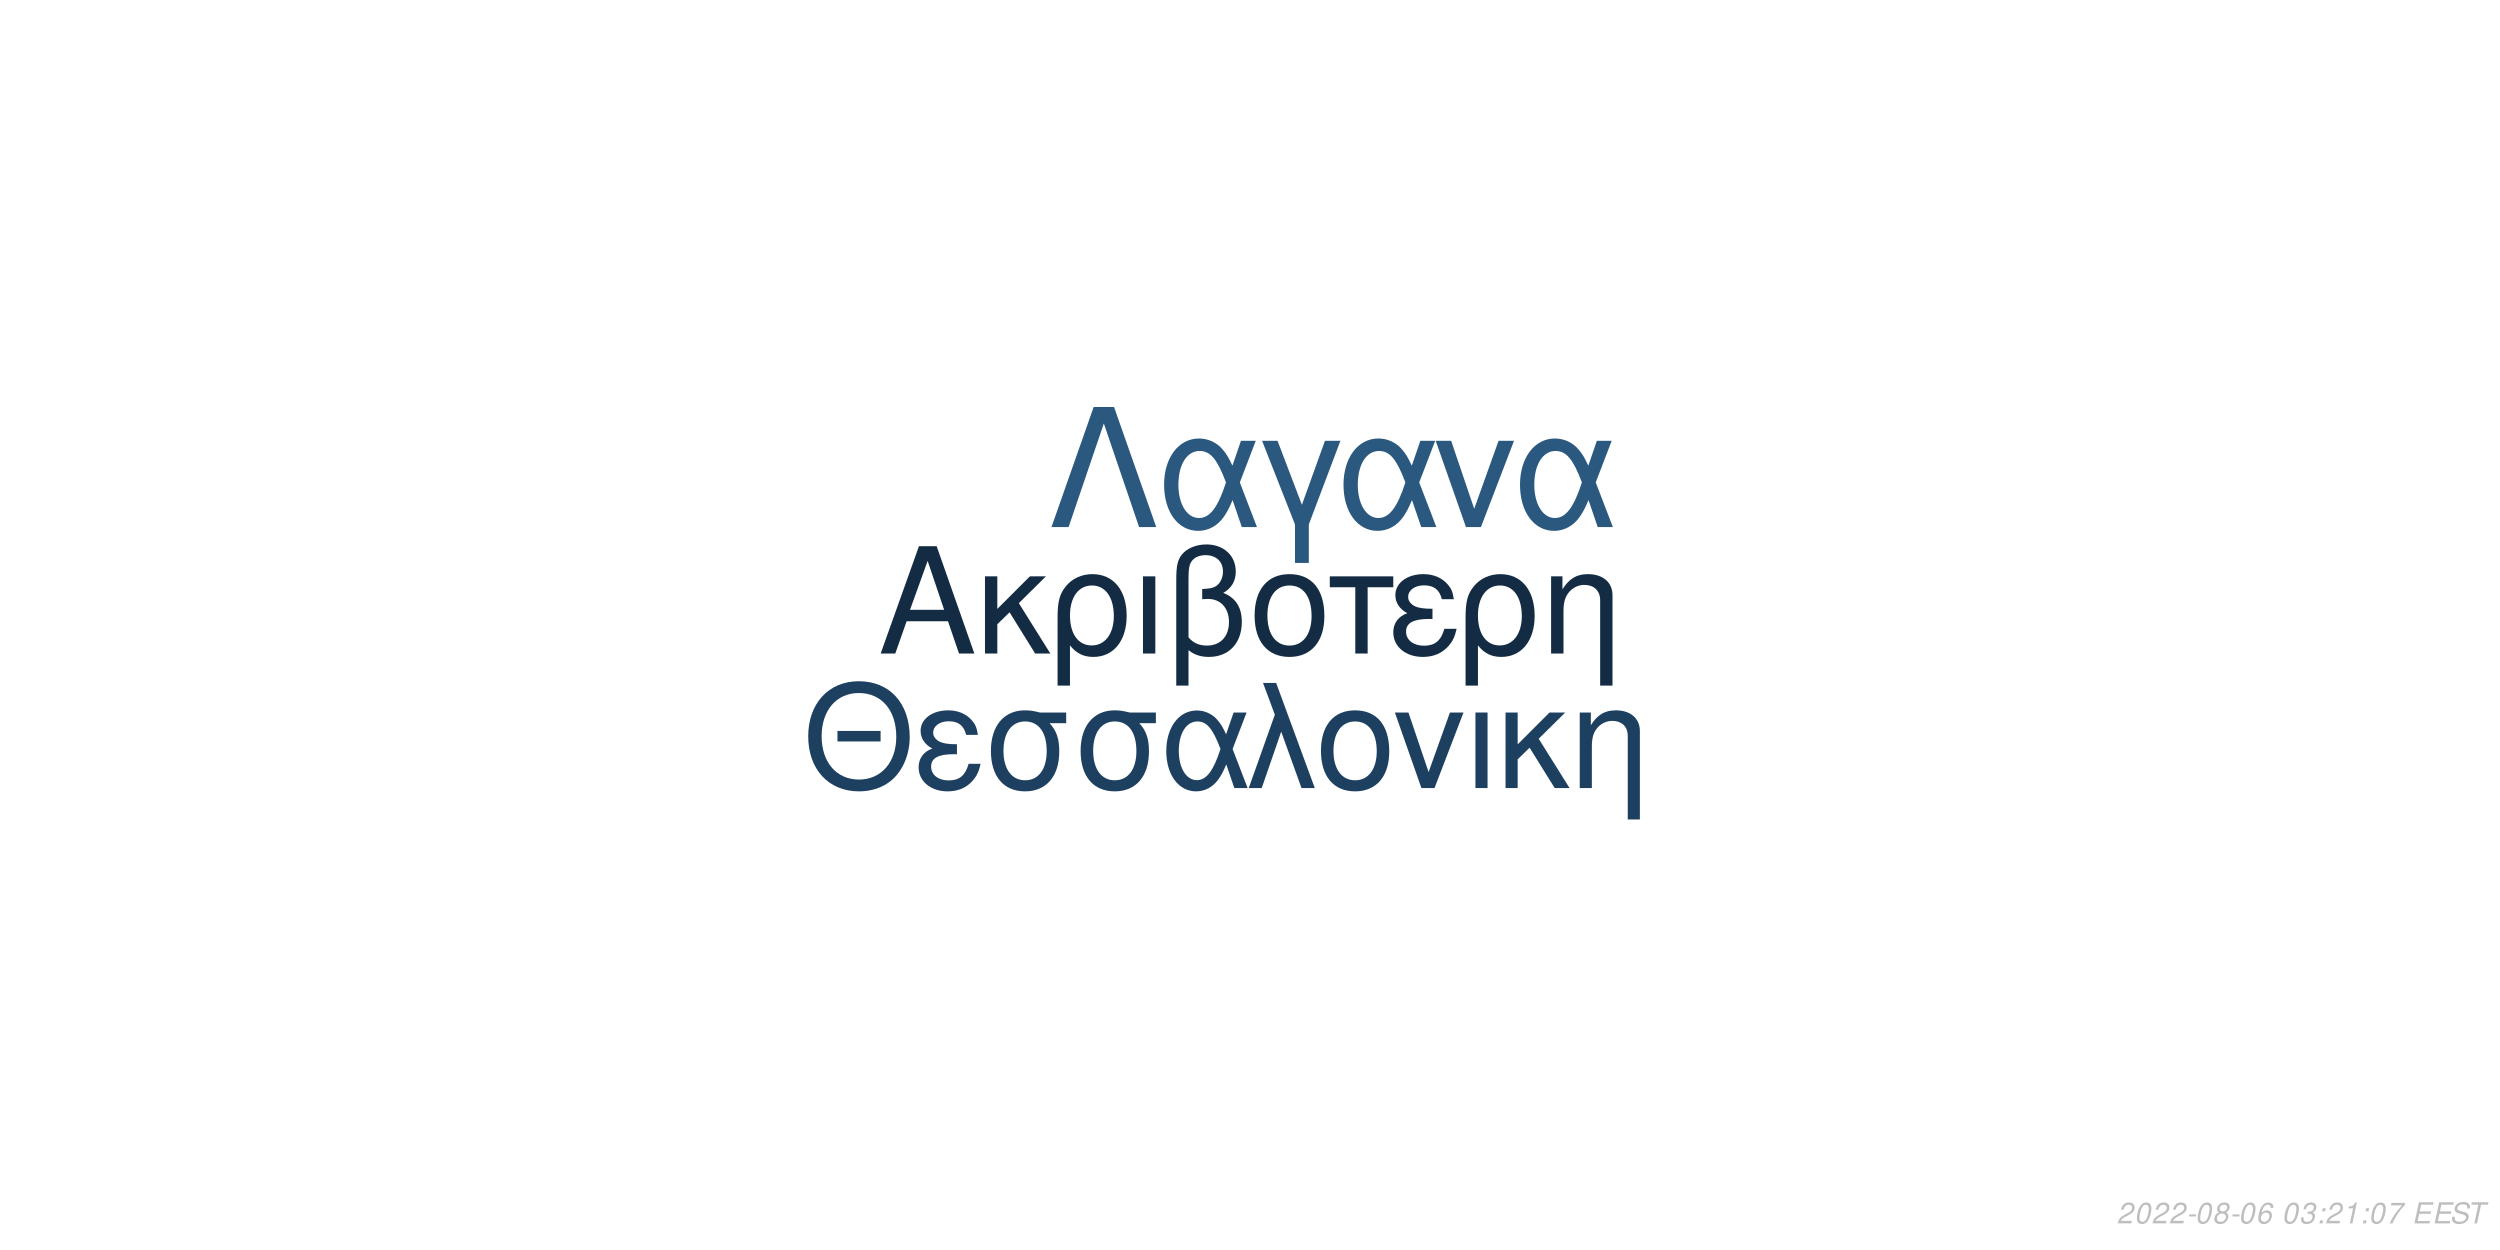
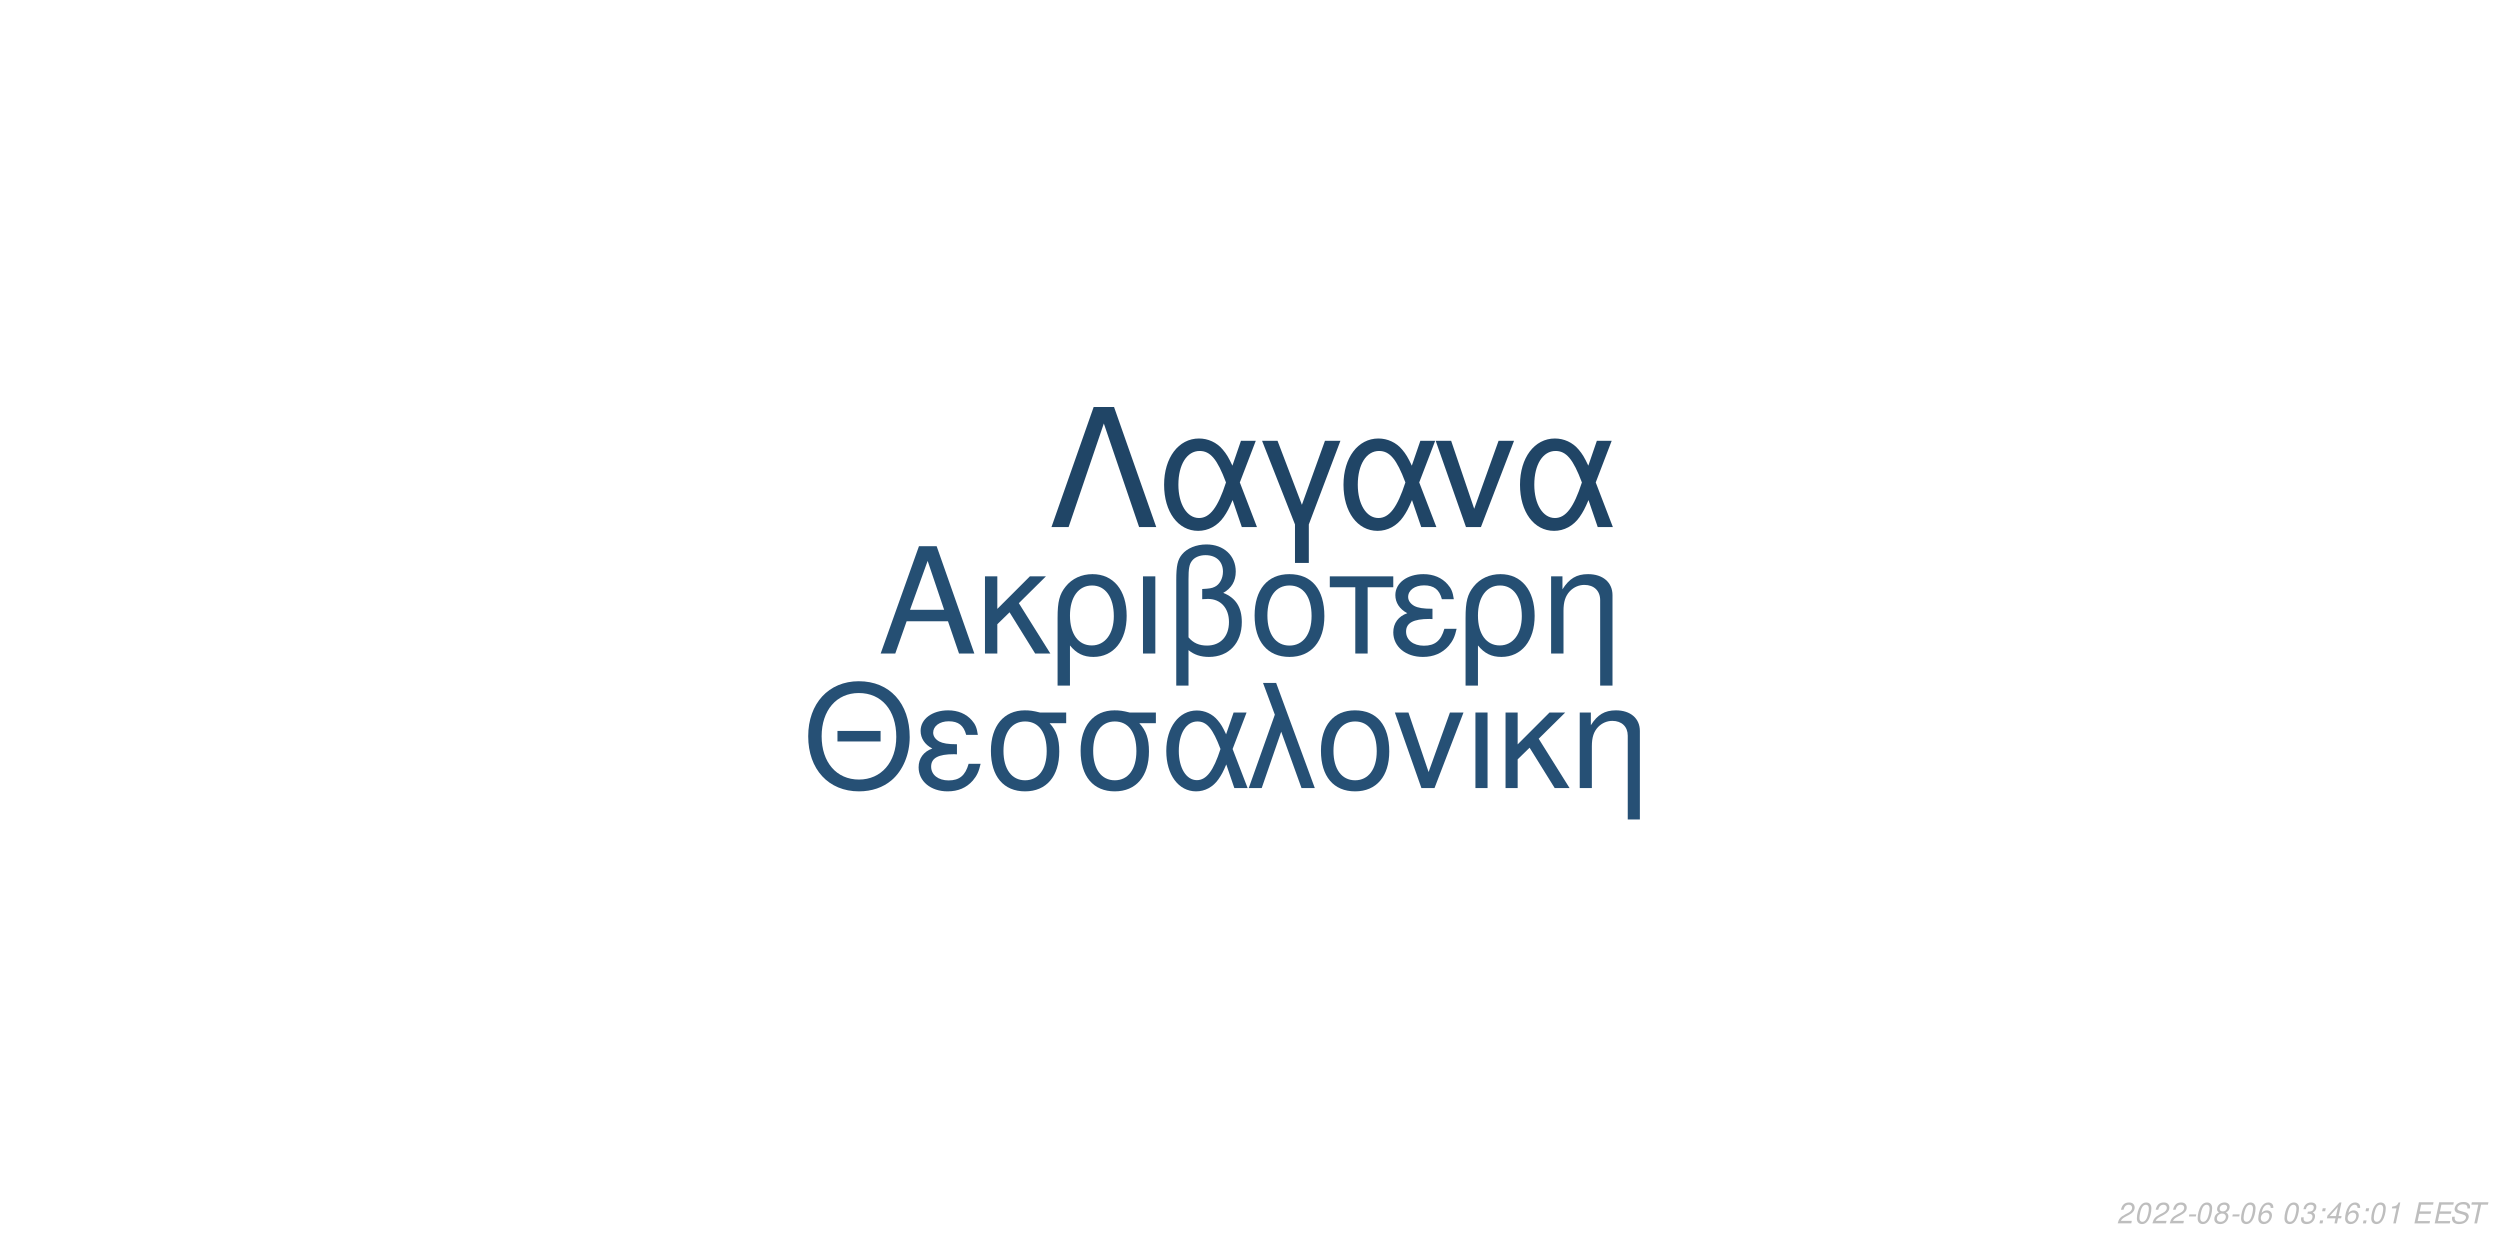
<svg xmlns="http://www.w3.org/2000/svg" xmlns:xlink="http://www.w3.org/1999/xlink" width="864pt" height="432pt" viewBox="0 0 864 432" version="1.1">
  <defs>
    <g>
      <symbol overflow="visible" id="glyph0-0">
        <path style="stroke:none;" d="" />
      </symbol>
      <symbol overflow="visible" id="glyph0-1">
        <path style="stroke:none;" d="M 24.125 -11.141 L 27.938 0 L 33.234 0 L 20.203 -37.094 L 14.094 -37.094 L 0.859 0 L 5.906 0 L 9.828 -11.141 Z M 22.797 -15.109 L 11 -15.109 L 17.094 -32.016 Z M 22.797 -15.109 " />
      </symbol>
      <symbol overflow="visible" id="glyph0-2">
        <path style="stroke:none;" d="M 7.172 -15.422 L 7.172 -26.672 L 2.906 -26.672 L 2.906 0 L 7.172 0 L 7.172 -10.125 L 11.406 -14.25 L 20.25 0 L 25.5 0 L 14.609 -17.406 L 23.969 -26.672 L 18.422 -26.672 Z M 7.172 -15.422 " />
      </symbol>
      <symbol overflow="visible" id="glyph0-3">
        <path style="stroke:none;" d="M 3 11.094 L 7.281 11.094 L 7.281 -2.797 C 9.516 -0.047 11.953 1.172 15.375 1.172 C 22.344 1.172 26.875 -4.422 26.875 -13.031 C 26.875 -21.891 22.297 -27.438 15.062 -27.438 C 11.297 -27.438 7.984 -25.906 5.797 -23.156 C 3.672 -20.516 3 -17.969 3 -12.359 Z M 14.906 -23.516 C 19.547 -23.516 22.438 -19.438 22.438 -12.922 C 22.438 -6.812 19.391 -2.797 14.812 -2.797 C 10.172 -2.797 7.281 -6.766 7.281 -13.125 C 7.281 -19.484 10.234 -23.516 14.906 -23.516 Z M 14.906 -23.516 " />
      </symbol>
      <symbol overflow="visible" id="glyph0-4">
        <path style="stroke:none;" d="M 3.516 0 L 7.781 0 L 7.781 -26.672 L 3.516 -26.672 Z M 3.516 0 " />
      </symbol>
      <symbol overflow="visible" id="glyph0-5">
        <path style="stroke:none;" d="M 4.016 11.094 L 8.25 11.094 L 8.25 -1.172 C 10.172 0.406 12.422 1.172 15.312 1.172 C 22.188 1.172 26.672 -3.609 26.672 -10.891 C 26.672 -15.984 24.578 -19.234 20.25 -20.969 C 23.109 -22.547 24.578 -25.031 24.578 -28.344 C 24.578 -33.844 20.406 -37.703 14.453 -37.703 C 10.938 -37.703 7.734 -36.391 6 -34.25 C 4.484 -32.422 4.016 -30.328 4.016 -25.391 Z M 8.25 -25.656 C 8.25 -29.359 8.5 -30.844 9.469 -32.062 C 10.375 -33.281 12.156 -34 14.094 -34 C 17.812 -34 20.156 -31.812 20.156 -28.297 C 20.156 -25.953 18.984 -23.812 17.297 -23.047 C 16.281 -22.547 15.469 -22.438 12.984 -22.297 L 12.984 -18.781 C 13.734 -18.828 14.344 -18.875 14.969 -18.875 C 19.344 -18.875 22.234 -15.719 22.234 -10.891 C 22.234 -5.906 19.281 -2.75 14.656 -2.75 C 11.953 -2.75 9.922 -3.609 8.25 -5.594 Z M 8.25 -25.656 " />
      </symbol>
      <symbol overflow="visible" id="glyph0-6">
        <path style="stroke:none;" d="M 14.094 -27.438 C 6.562 -27.438 2.094 -22.094 2.094 -13.125 C 2.094 -4.125 6.562 1.172 14.141 1.172 C 21.672 1.172 26.203 -4.172 26.203 -12.922 C 26.203 -22.188 21.828 -27.438 14.094 -27.438 Z M 14.141 -23.516 C 18.938 -23.516 21.781 -19.594 21.781 -12.984 C 21.781 -6.672 18.828 -2.75 14.141 -2.75 C 9.422 -2.75 6.516 -6.672 6.516 -13.125 C 6.516 -19.594 9.422 -23.516 14.141 -23.516 Z M 14.141 -23.516 " />
      </symbol>
      <symbol overflow="visible" id="glyph0-7">
        <path style="stroke:none;" d="M 7.891 0 L 12.156 0 L 12.156 -22.906 L 21.016 -22.906 L 21.016 -26.672 L -0.922 -26.672 L -0.922 -22.906 L 7.891 -22.906 Z M 7.891 0 " />
      </symbol>
      <symbol overflow="visible" id="glyph0-8">
        <path style="stroke:none;" d="M 14.562 -15.469 C 11.344 -15.469 9.562 -15.781 8.297 -16.438 C 6.922 -17.203 6.156 -18.328 6.156 -19.547 C 6.156 -21.891 8.453 -23.562 11.656 -23.562 C 15.062 -23.562 16.953 -22.094 17.812 -18.781 L 21.938 -18.781 C 21.578 -21.266 21.062 -22.5 19.797 -23.922 C 17.812 -26.203 14.906 -27.438 11.453 -27.438 C 5.797 -27.438 1.734 -24.375 1.734 -20.203 C 1.734 -17.609 3.156 -15.375 5.859 -13.938 C 2.797 -12.875 1.016 -10.484 1.016 -7.328 C 1.016 -2.391 5.297 1.172 11.25 1.172 C 14.969 1.172 17.906 -0.109 20.156 -2.641 C 21.578 -4.328 22.297 -5.797 22.906 -8.547 L 18.672 -8.547 C 17.5 -4.422 15.422 -2.703 11.609 -2.703 C 7.938 -2.703 5.438 -4.688 5.438 -7.578 C 5.438 -10.578 7.938 -11.953 13.484 -11.953 C 13.641 -11.953 14.094 -11.953 14.562 -11.906 Z M 14.562 -15.469 " />
      </symbol>
      <symbol overflow="visible" id="glyph0-9">
        <path style="stroke:none;" d="M 3.562 -26.672 L 3.562 0 L 7.844 0 L 7.844 -14.703 C 7.844 -17.906 8.5 -19.891 10.031 -21.531 C 11.406 -22.953 13.188 -23.719 15.062 -23.719 C 18.375 -23.719 20.516 -21.672 20.516 -18.469 L 20.516 11.094 L 24.781 11.094 L 24.781 -20.156 C 24.781 -24.578 21.469 -27.438 16.328 -27.438 C 12.359 -27.438 9.828 -25.906 7.484 -22.188 L 7.484 -26.672 Z M 3.562 -26.672 " />
      </symbol>
      <symbol overflow="visible" id="glyph1-0">
        <path style="stroke:none;" d="" />
      </symbol>
      <symbol overflow="visible" id="glyph1-1">
        <path style="stroke:none;" d="M 26.859 -19.734 L 11.953 -19.734 L 11.953 -16.094 L 26.859 -16.094 Z M 19.328 -36.922 C 8.922 -36.922 1.844 -29.25 1.844 -17.891 C 1.844 -6.484 8.875 1.141 19.391 1.141 C 23.812 1.141 27.703 -0.203 30.641 -2.688 C 34.578 -6.031 36.922 -11.656 36.922 -17.594 C 36.922 -29.297 30 -36.922 19.328 -36.922 Z M 19.328 -32.844 C 27.203 -32.844 32.281 -26.906 32.281 -17.688 C 32.281 -8.922 27.062 -2.938 19.391 -2.938 C 11.609 -2.938 6.484 -8.922 6.484 -17.891 C 6.484 -26.859 11.609 -32.844 19.328 -32.844 Z M 19.328 -32.844 " />
      </symbol>
      <symbol overflow="visible" id="glyph1-2">
        <path style="stroke:none;" d="M 14.25 -15.141 C 11.109 -15.141 9.375 -15.453 8.125 -16.094 C 6.781 -16.844 6.031 -17.938 6.031 -19.141 C 6.031 -21.422 8.266 -23.078 11.406 -23.078 C 14.75 -23.078 16.594 -21.625 17.438 -18.391 L 21.469 -18.391 C 21.125 -20.828 20.625 -22.031 19.391 -23.422 C 17.438 -25.656 14.594 -26.859 11.219 -26.859 C 5.688 -26.859 1.688 -23.875 1.688 -19.781 C 1.688 -17.234 3.094 -15.047 5.734 -13.656 C 2.734 -12.609 1 -10.266 1 -7.172 C 1 -2.344 5.188 1.141 11.016 1.141 C 14.656 1.141 17.547 -0.094 19.734 -2.594 C 21.125 -4.234 21.828 -5.688 22.422 -8.375 L 18.281 -8.375 C 17.141 -4.328 15.094 -2.641 11.359 -2.641 C 7.766 -2.641 5.328 -4.578 5.328 -7.422 C 5.328 -10.359 7.766 -11.703 13.203 -11.703 C 13.359 -11.703 13.797 -11.703 14.25 -11.656 Z M 14.25 -15.141 " />
      </symbol>
      <symbol overflow="visible" id="glyph1-3">
        <path style="stroke:none;" d="M 29 -26.109 L 19.938 -26.109 C 17.594 -26.703 16.438 -26.859 14.703 -26.859 C 7.469 -26.859 2.984 -21.469 2.984 -12.859 C 2.984 -4.031 7.375 1.141 14.797 1.141 C 22.172 1.141 26.609 -4.078 26.609 -12.656 C 26.609 -17.047 25.656 -19.828 23.266 -22.422 L 29 -22.422 Z M 14.797 -23.016 C 19.531 -23.016 22.266 -19.234 22.266 -12.75 C 22.266 -6.531 19.438 -2.688 14.797 -2.688 C 10.172 -2.688 7.328 -6.531 7.328 -12.859 C 7.328 -19.188 10.172 -23.016 14.797 -23.016 Z M 14.797 -23.016 " />
      </symbol>
      <symbol overflow="visible" id="glyph1-4">
        <path style="stroke:none;" d="M 29.344 -26.109 L 24.859 -26.109 L 22.266 -18.578 C 21.125 -21.031 20.484 -22.125 19.328 -23.469 C 17.547 -25.609 14.906 -26.812 12.156 -26.812 C 5.984 -26.812 1.594 -20.984 1.594 -12.812 C 1.594 -4.578 5.828 1.141 11.906 1.141 C 14.953 1.141 17.734 -0.344 19.625 -3.047 C 20.672 -4.531 21.281 -5.688 22.328 -8.172 L 25.109 0 L 29.703 0 L 24.516 -13.5 Z M 20.328 -13.5 C 17.891 -5.922 15.453 -2.734 12.156 -2.734 C 8.516 -2.734 5.922 -6.922 5.922 -12.812 C 5.922 -18.938 8.516 -23.016 12.359 -23.016 C 15.594 -23.016 17.688 -20.531 20.328 -13.5 Z M 20.328 -13.5 " />
      </symbol>
      <symbol overflow="visible" id="glyph1-5">
        <path style="stroke:none;" d="M 1.094 0 L 5.578 0 L 12.312 -19.484 L 19.328 0 L 23.922 0 L 10.562 -36.328 L 6.031 -36.328 L 10.109 -25.359 Z M 1.094 0 " />
      </symbol>
      <symbol overflow="visible" id="glyph1-6">
        <path style="stroke:none;" d="M 13.797 -26.859 C 6.422 -26.859 2.047 -21.625 2.047 -12.859 C 2.047 -4.031 6.422 1.141 13.859 1.141 C 21.234 1.141 25.656 -4.078 25.656 -12.656 C 25.656 -21.719 21.375 -26.859 13.797 -26.859 Z M 13.859 -23.016 C 18.531 -23.016 21.328 -19.188 21.328 -12.703 C 21.328 -6.531 18.438 -2.688 13.859 -2.688 C 9.219 -2.688 6.375 -6.531 6.375 -12.859 C 6.375 -19.188 9.219 -23.016 13.859 -23.016 Z M 13.859 -23.016 " />
      </symbol>
      <symbol overflow="visible" id="glyph1-7">
        <path style="stroke:none;" d="M 14.297 0 L 24.312 -26.109 L 19.625 -26.109 L 12.25 -5.531 L 5.281 -26.109 L 0.594 -26.109 L 9.766 0 Z M 14.297 0 " />
      </symbol>
      <symbol overflow="visible" id="glyph1-8">
        <path style="stroke:none;" d="M 3.438 0 L 7.625 0 L 7.625 -26.109 L 3.438 -26.109 Z M 3.438 0 " />
      </symbol>
      <symbol overflow="visible" id="glyph1-9">
        <path style="stroke:none;" d="M 7.031 -15.094 L 7.031 -26.109 L 2.844 -26.109 L 2.844 0 L 7.031 0 L 7.031 -9.922 L 11.156 -13.953 L 19.828 0 L 24.969 0 L 14.297 -17.047 L 23.469 -26.109 L 18.031 -26.109 Z M 7.031 -15.094 " />
      </symbol>
      <symbol overflow="visible" id="glyph1-10">
        <path style="stroke:none;" d="M 3.484 -26.109 L 3.484 0 L 7.672 0 L 7.672 -14.406 C 7.672 -17.547 8.328 -19.484 9.812 -21.078 C 11.156 -22.469 12.906 -23.219 14.75 -23.219 C 17.984 -23.219 20.078 -21.234 20.078 -18.094 L 20.078 10.859 L 24.266 10.859 L 24.266 -19.734 C 24.266 -24.062 21.031 -26.859 16 -26.859 C 12.109 -26.859 9.609 -25.359 7.328 -21.719 L 7.328 -26.109 Z M 3.484 -26.109 " />
      </symbol>
      <symbol overflow="visible" id="glyph2-0">
        <path style="stroke:none;" d="" />
      </symbol>
      <symbol overflow="visible" id="glyph2-1">
        <path style="stroke:none;" d="M 22.531 -41.484 L 15.484 -41.484 L 0.906 0 L 6.828 0 L 19 -35.797 L 31.188 0 L 37.109 0 Z M 22.531 -41.484 " />
      </symbol>
      <symbol overflow="visible" id="glyph2-2">
        <path style="stroke:none;" d="M 33.516 -29.812 L 28.391 -29.812 L 25.438 -21.219 C 24.125 -24.016 23.391 -25.266 22.078 -26.797 C 20.031 -29.25 17.016 -30.609 13.891 -30.609 C 6.828 -30.609 1.828 -23.953 1.828 -14.625 C 1.828 -5.234 6.656 1.312 13.594 1.312 C 17.078 1.312 20.266 -0.391 22.422 -3.469 C 23.609 -5.172 24.297 -6.484 25.5 -9.328 L 28.688 0 L 33.922 0 L 28 -15.422 Z M 23.219 -15.422 C 20.422 -6.766 17.641 -3.125 13.891 -3.125 C 9.734 -3.125 6.766 -7.906 6.766 -14.625 C 6.766 -21.625 9.734 -26.297 14.109 -26.297 C 17.812 -26.297 20.203 -23.453 23.219 -15.422 Z M 23.219 -15.422 " />
      </symbol>
      <symbol overflow="visible" id="glyph2-3">
        <path style="stroke:none;" d="M 12.062 12.406 L 16.844 12.406 L 16.844 -0.906 L 27.766 -29.812 L 22.422 -29.812 L 14.453 -7.688 L 6.031 -29.812 L 0.688 -29.812 L 12.062 -0.906 Z M 12.062 12.406 " />
      </symbol>
      <symbol overflow="visible" id="glyph2-4">
        <path style="stroke:none;" d="M 16.328 0 L 27.766 -29.812 L 22.422 -29.812 L 14 -6.312 L 6.031 -29.812 L 0.688 -29.812 L 11.156 0 Z M 16.328 0 " />
      </symbol>
      <symbol overflow="visible" id="glyph3-0">
        <path style="stroke:none;" d="" />
      </symbol>
      <symbol overflow="visible" id="glyph3-1">
        <path style="stroke:none;" d="M 5.234 -0.875 L 1.469 -0.875 C 1.641 -1.375 2.203 -1.891 3.109 -2.344 L 4.234 -2.938 C 5.562 -3.625 6.219 -4.469 6.219 -5.484 C 6.219 -5.938 6.062 -6.359 5.797 -6.656 C 5.469 -7.047 4.984 -7.234 4.312 -7.234 C 2.766 -7.234 1.891 -6.453 1.484 -4.734 L 2.375 -4.734 C 2.484 -5.188 2.609 -5.484 2.797 -5.75 C 3.094 -6.203 3.609 -6.453 4.188 -6.453 C 4.891 -6.453 5.344 -6.031 5.344 -5.375 C 5.344 -4.703 4.859 -4.094 4.016 -3.656 L 2.984 -3.125 C 1.234 -2.188 0.797 -1.656 0.344 -0.016 L 5.047 -0.016 Z M 5.234 -0.875 " />
      </symbol>
      <symbol overflow="visible" id="glyph3-2">
        <path style="stroke:none;" d="M 4.203 -7.234 C 3.375 -7.234 2.688 -6.812 2.125 -5.984 C 1.484 -5.047 0.984 -3.188 0.984 -1.734 C 0.984 -1.109 1.172 -0.562 1.484 -0.266 C 1.797 0.047 2.281 0.234 2.766 0.234 C 3.625 0.234 4.281 -0.156 4.859 -1.016 C 5.516 -1.953 6 -3.797 6 -5.266 C 6 -6.5 5.328 -7.234 4.203 -7.234 Z M 4.094 -6.453 C 4.734 -6.453 5.125 -5.984 5.125 -5.156 C 5.125 -4.203 4.781 -2.625 4.406 -1.812 C 3.984 -0.938 3.516 -0.547 2.875 -0.547 C 2.25 -0.547 1.875 -1.031 1.875 -1.828 C 1.875 -2.797 2.203 -4.344 2.594 -5.203 C 2.984 -6.047 3.453 -6.453 4.094 -6.453 Z M 4.094 -6.453 " />
      </symbol>
      <symbol overflow="visible" id="glyph3-3">
        <path style="stroke:none;" d="M 3.516 -3.125 L 1.125 -3.125 L 0.969 -2.406 L 3.359 -2.406 Z M 3.516 -3.125 " />
      </symbol>
      <symbol overflow="visible" id="glyph3-4">
        <path style="stroke:none;" d="M 4.766 -3.797 C 5.078 -3.969 5.234 -4.078 5.438 -4.234 C 5.812 -4.594 6.062 -5.172 6.062 -5.734 C 6.062 -6.625 5.344 -7.234 4.266 -7.234 C 2.812 -7.234 1.703 -6.219 1.703 -4.875 C 1.703 -4.406 1.875 -4.125 2.359 -3.812 C 1.297 -3.312 0.75 -2.516 0.75 -1.469 C 0.75 -0.438 1.547 0.234 2.812 0.234 C 3.656 0.234 4.359 -0.094 4.938 -0.734 C 5.359 -1.234 5.609 -1.859 5.609 -2.438 C 5.609 -3.047 5.312 -3.516 4.766 -3.797 Z M 4.109 -6.453 C 4.797 -6.453 5.188 -6.125 5.188 -5.578 C 5.188 -5.266 5.062 -4.922 4.859 -4.672 C 4.562 -4.312 4.188 -4.156 3.656 -4.156 C 2.984 -4.156 2.594 -4.453 2.594 -4.984 C 2.594 -5.859 3.203 -6.453 4.109 -6.453 Z M 3.453 -3.406 C 4.234 -3.406 4.734 -2.984 4.734 -2.312 C 4.734 -1.312 3.922 -0.547 2.875 -0.547 C 2.125 -0.547 1.625 -0.969 1.625 -1.625 C 1.625 -2.609 2.438 -3.406 3.453 -3.406 Z M 3.453 -3.406 " />
      </symbol>
      <symbol overflow="visible" id="glyph3-5">
        <path style="stroke:none;" d="M 6.125 -5.344 L 6.141 -5.625 C 6.141 -6.609 5.453 -7.234 4.391 -7.234 C 3.438 -7.234 2.641 -6.719 2.016 -5.703 C 1.422 -4.781 0.938 -2.953 0.938 -1.688 C 0.938 -0.516 1.688 0.234 2.859 0.234 C 3.703 0.234 4.438 -0.156 5 -0.875 C 5.406 -1.422 5.672 -2.156 5.672 -2.766 C 5.672 -3.812 4.969 -4.5 3.906 -4.5 C 3.234 -4.5 2.672 -4.234 2.094 -3.625 C 2.406 -5.375 3.234 -6.453 4.25 -6.453 C 4.703 -6.453 5.062 -6.234 5.172 -5.844 C 5.203 -5.719 5.234 -5.578 5.25 -5.344 Z M 3.656 -3.734 C 4.344 -3.734 4.797 -3.281 4.797 -2.625 C 4.797 -1.469 3.984 -0.547 2.984 -0.547 C 2.297 -0.547 1.812 -1.047 1.812 -1.766 C 1.812 -2.859 2.625 -3.734 3.656 -3.734 Z M 3.656 -3.734 " />
      </symbol>
      <symbol overflow="visible" id="glyph3-6">
        <path style="stroke:none;" d="" />
      </symbol>
      <symbol overflow="visible" id="glyph3-7">
        <path style="stroke:none;" d="M 2.922 -3.312 C 3.125 -3.344 3.234 -3.344 3.375 -3.344 C 4.203 -3.344 4.688 -3 4.688 -2.406 C 4.688 -1.312 3.906 -0.547 2.781 -0.547 C 2.047 -0.547 1.594 -0.938 1.594 -1.562 C 1.594 -1.719 1.609 -1.844 1.656 -2.094 L 0.766 -2.094 C 0.734 -1.797 0.719 -1.641 0.719 -1.469 C 0.719 -0.375 1.406 0.234 2.641 0.234 C 3.547 0.234 4.297 -0.078 4.812 -0.656 C 5.266 -1.156 5.562 -1.875 5.562 -2.547 C 5.562 -3.125 5.344 -3.453 4.797 -3.734 C 5.641 -4.234 6.016 -4.844 6.016 -5.734 C 6.016 -6.656 5.312 -7.234 4.203 -7.234 C 3.375 -7.234 2.672 -6.938 2.188 -6.375 C 1.891 -6.031 1.703 -5.641 1.516 -4.906 L 2.391 -4.906 C 2.5 -5.359 2.594 -5.594 2.734 -5.812 C 3.047 -6.234 3.516 -6.453 4.078 -6.453 C 4.734 -6.453 5.141 -6.125 5.141 -5.578 C 5.141 -5.188 5.016 -4.797 4.797 -4.547 C 4.516 -4.234 4 -4.062 3.266 -4.062 L 3.078 -4.062 Z M 2.922 -3.312 " />
      </symbol>
      <symbol overflow="visible" id="glyph3-8">
        <path style="stroke:none;" d="M 2.359 -1.031 L 1.312 -1.031 L 1.094 0 L 2.141 0 Z M 3.266 -5.234 L 2.219 -5.234 L 2 -4.203 L 3.047 -4.203 Z M 3.266 -5.234 " />
      </symbol>
      <symbol overflow="visible" id="glyph3-9">
-         <path style="stroke:none;" d="M 3.703 -5.188 L 2.594 0 L 3.469 0 L 5.016 -7.234 L 4.438 -7.234 C 3.906 -6.156 3.688 -6.016 2.234 -5.812 L 2.109 -5.188 Z M 3.703 -5.188 " />
+         <path style="stroke:none;" d="M 3.625 -1.75 L 3.266 0 L 4.141 0 L 4.516 -1.75 L 5.562 -1.75 L 5.734 -2.531 L 4.688 -2.531 L 5.688 -7.234 L 5.016 -7.234 L 0.844 -2.672 L 0.641 -1.75 Z M 3.797 -2.531 L 1.594 -2.531 L 4.469 -5.703 Z M 3.797 -2.531 " />
      </symbol>
      <symbol overflow="visible" id="glyph3-10">
-         <path style="stroke:none;" d="M 6.703 -7.094 L 1.953 -7.094 L 1.766 -6.219 L 5.594 -6.219 C 3.344 -3.688 2.266 -2.109 1.375 0 L 2.344 0 C 3.031 -1.906 4.828 -4.594 6.547 -6.281 Z M 6.703 -7.094 " />
+         <path style="stroke:none;" d="M 3.703 -5.188 L 2.594 0 L 3.469 0 L 5.016 -7.234 L 4.438 -7.234 C 3.906 -6.156 3.688 -6.016 2.234 -5.812 L 2.109 -5.188 Z M 3.703 -5.188 " />
      </symbol>
      <symbol overflow="visible" id="glyph3-11">
        <path style="stroke:none;" d="M 2.547 -3.312 L 6.5 -3.312 L 6.688 -4.141 L 2.719 -4.141 L 3.219 -6.469 L 7.344 -6.469 L 7.516 -7.297 L 2.453 -7.297 L 0.906 0 L 6.125 0 L 6.297 -0.812 L 2.016 -0.812 Z M 2.547 -3.312 " />
      </symbol>
      <symbol overflow="visible" id="glyph3-12">
        <path style="stroke:none;" d="M 7.062 -5.156 C 7.125 -5.438 7.141 -5.562 7.141 -5.703 C 7.141 -6.156 6.938 -6.594 6.594 -6.891 C 6.188 -7.25 5.656 -7.406 4.875 -7.406 C 3.844 -7.406 3.047 -7.125 2.5 -6.562 C 2.094 -6.141 1.781 -5.438 1.781 -4.922 C 1.781 -4.297 2.219 -3.766 2.891 -3.562 L 4.594 -3.094 C 5.406 -2.859 5.734 -2.578 5.734 -2.094 C 5.734 -1.781 5.547 -1.406 5.266 -1.141 C 4.844 -0.766 4.266 -0.578 3.453 -0.578 C 2.328 -0.578 1.812 -0.984 1.812 -1.906 C 1.812 -2.047 1.812 -2.125 1.844 -2.312 L 0.984 -2.312 C 0.906 -2.062 0.891 -1.906 0.891 -1.688 C 0.891 -0.484 1.797 0.234 3.297 0.234 C 4.359 0.234 5.234 -0.062 5.812 -0.609 C 6.344 -1.078 6.688 -1.797 6.688 -2.375 C 6.688 -2.641 6.609 -2.906 6.453 -3.156 C 6.234 -3.5 5.938 -3.703 5.469 -3.828 L 3.75 -4.312 C 2.984 -4.547 2.734 -4.734 2.734 -5.188 C 2.734 -5.547 2.875 -5.844 3.188 -6.109 C 3.547 -6.438 4.031 -6.594 4.703 -6.594 C 5.266 -6.594 5.688 -6.484 5.906 -6.297 C 6.094 -6.125 6.219 -5.797 6.219 -5.516 C 6.219 -5.422 6.203 -5.344 6.188 -5.156 Z M 7.062 -5.156 " />
      </symbol>
      <symbol overflow="visible" id="glyph3-13">
        <path style="stroke:none;" d="M 4.938 -6.469 L 7.312 -6.469 L 7.484 -7.297 L 1.75 -7.297 L 1.578 -6.469 L 3.984 -6.469 L 2.609 0 L 3.547 0 Z M 4.938 -6.469 " />
      </symbol>
    </g>
  </defs>
  <g id="surface1">
    <rect x="0" y="0" width="864" height="432" style="fill:rgb(100%,100%,100%);fill-opacity:1;stroke:none;" />
-     <g style="fill:rgb(7.451%,16.863%,26.275%);fill-opacity:1;">
+     <g style="fill:rgb(14.51%,30.98%,45.098%);fill-opacity:1;">
      <use xlink:href="#glyph0-1" x="303.5" y="225.861" />
      <use xlink:href="#glyph0-2" x="337.5" y="225.861" />
      <use xlink:href="#glyph0-3" x="362.5" y="225.861" />
      <use xlink:href="#glyph0-4" x="391.5" y="225.861" />
      <use xlink:href="#glyph0-5" x="402.5" y="225.861" />
      <use xlink:href="#glyph0-6" x="431.5" y="225.861" />
      <use xlink:href="#glyph0-7" x="460.5" y="225.861" />
      <use xlink:href="#glyph0-8" x="480.5" y="225.861" />
      <use xlink:href="#glyph0-3" x="503.5" y="225.861" />
      <use xlink:href="#glyph0-9" x="532.5" y="225.861" />
    </g>
-     <g style="fill:rgb(11.765%,25.098%,37.647%);fill-opacity:1;">
+     <g style="fill:rgb(14.902%,31.373%,45.882%);fill-opacity:1;">
      <use xlink:href="#glyph1-1" x="277.473" y="272.354" />
      <use xlink:href="#glyph1-2" x="316.473" y="272.354" />
      <use xlink:href="#glyph1-3" x="339.473" y="272.354" />
      <use xlink:href="#glyph1-3" x="370.473" y="272.354" />
      <use xlink:href="#glyph1-4" x="401.473" y="272.354" />
      <use xlink:href="#glyph1-5" x="430.473" y="272.354" />
      <use xlink:href="#glyph1-6" x="454.473" y="272.354" />
      <use xlink:href="#glyph1-7" x="481.473" y="272.354" />
      <use xlink:href="#glyph1-8" x="506.473" y="272.354" />
      <use xlink:href="#glyph1-9" x="517.473" y="272.354" />
      <use xlink:href="#glyph1-10" x="542.473" y="272.354" />
    </g>
-     <g style="fill:rgb(16.471%,34.51%,49.804%);fill-opacity:1;">
+     <g style="fill:rgb(12.549%,27.059%,40%);fill-opacity:1;">
      <use xlink:href="#glyph2-1" x="362.484" y="182.152" />
      <use xlink:href="#glyph2-2" x="400.484" y="182.152" />
      <use xlink:href="#glyph2-3" x="435.484" y="182.152" />
      <use xlink:href="#glyph2-2" x="462.484" y="182.152" />
      <use xlink:href="#glyph2-4" x="495.484" y="182.152" />
      <use xlink:href="#glyph2-2" x="523.484" y="182.152" />
    </g>
    <g style="fill:rgb(74.51%,74.51%,74.51%);fill-opacity:1;">
      <use xlink:href="#glyph3-1" x="731.52" y="422.81" />
      <use xlink:href="#glyph3-2" x="737.52" y="422.81" />
      <use xlink:href="#glyph3-1" x="743.52" y="422.81" />
      <use xlink:href="#glyph3-1" x="749.52" y="422.81" />
      <use xlink:href="#glyph3-3" x="755.52" y="422.81" />
      <use xlink:href="#glyph3-2" x="758.52" y="422.81" />
      <use xlink:href="#glyph3-4" x="764.52" y="422.81" />
      <use xlink:href="#glyph3-3" x="770.52" y="422.81" />
      <use xlink:href="#glyph3-2" x="773.52" y="422.81" />
      <use xlink:href="#glyph3-5" x="779.52" y="422.81" />
      <use xlink:href="#glyph3-6" x="785.52" y="422.81" />
      <use xlink:href="#glyph3-2" x="788.52" y="422.81" />
      <use xlink:href="#glyph3-7" x="794.52" y="422.81" />
      <use xlink:href="#glyph3-8" x="800.52" y="422.81" />
-       <use xlink:href="#glyph3-1" x="803.52" y="422.81" />
-       <use xlink:href="#glyph3-9" x="809.52" y="422.81" />
+       <use xlink:href="#glyph3-9" x="803.52" y="422.81" />
+       <use xlink:href="#glyph3-5" x="809.52" y="422.81" />
      <use xlink:href="#glyph3-8" x="815.52" y="422.81" />
      <use xlink:href="#glyph3-2" x="818.52" y="422.81" />
      <use xlink:href="#glyph3-10" x="824.52" y="422.81" />
      <use xlink:href="#glyph3-6" x="830.52" y="422.81" />
      <use xlink:href="#glyph3-11" x="833.52" y="422.81" />
      <use xlink:href="#glyph3-11" x="840.52" y="422.81" />
      <use xlink:href="#glyph3-12" x="846.52" y="422.81" />
      <use xlink:href="#glyph3-13" x="852.52" y="422.81" />
    </g>
  </g>
</svg>
